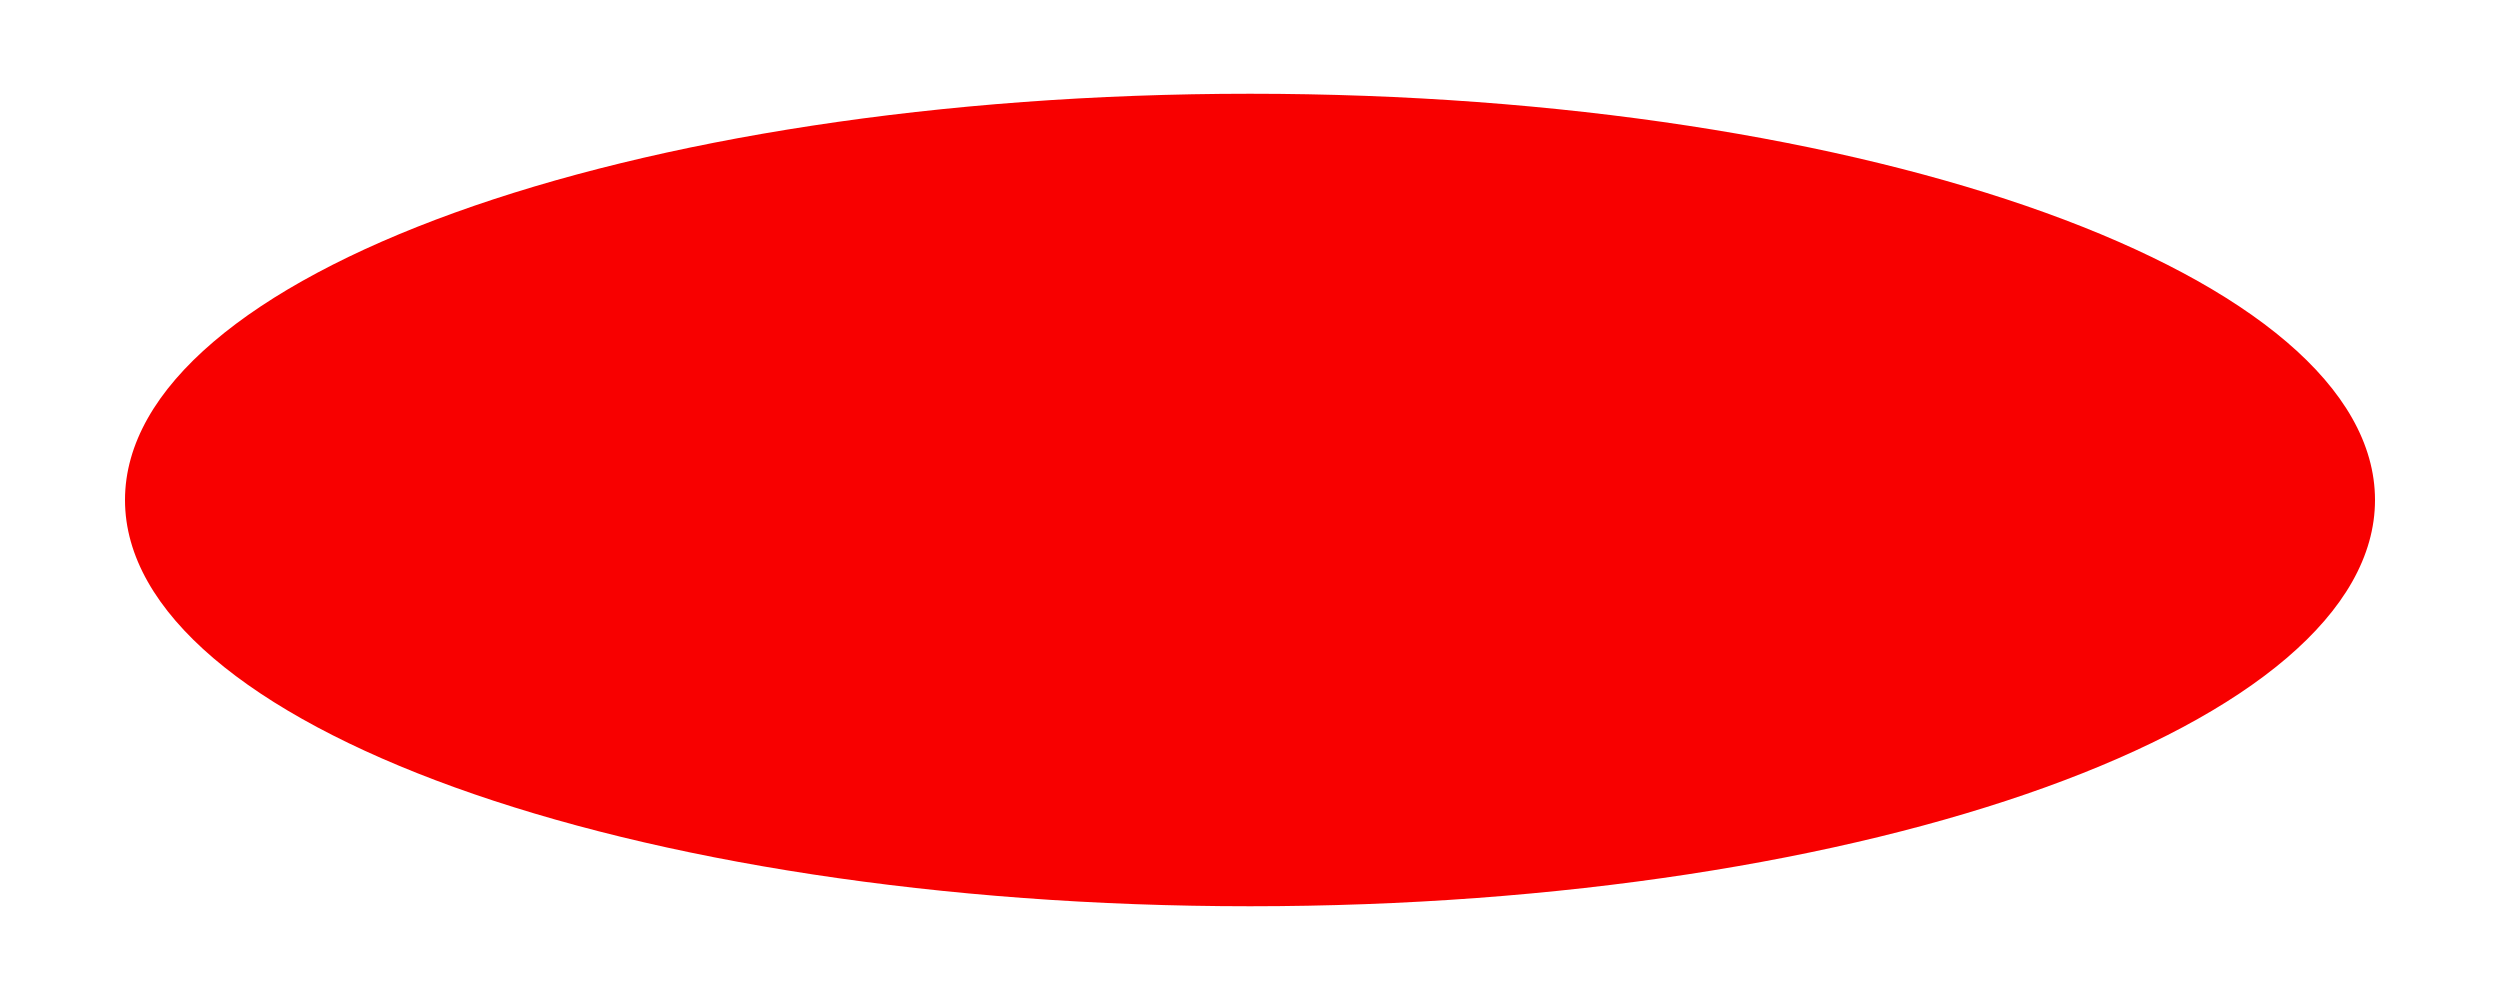
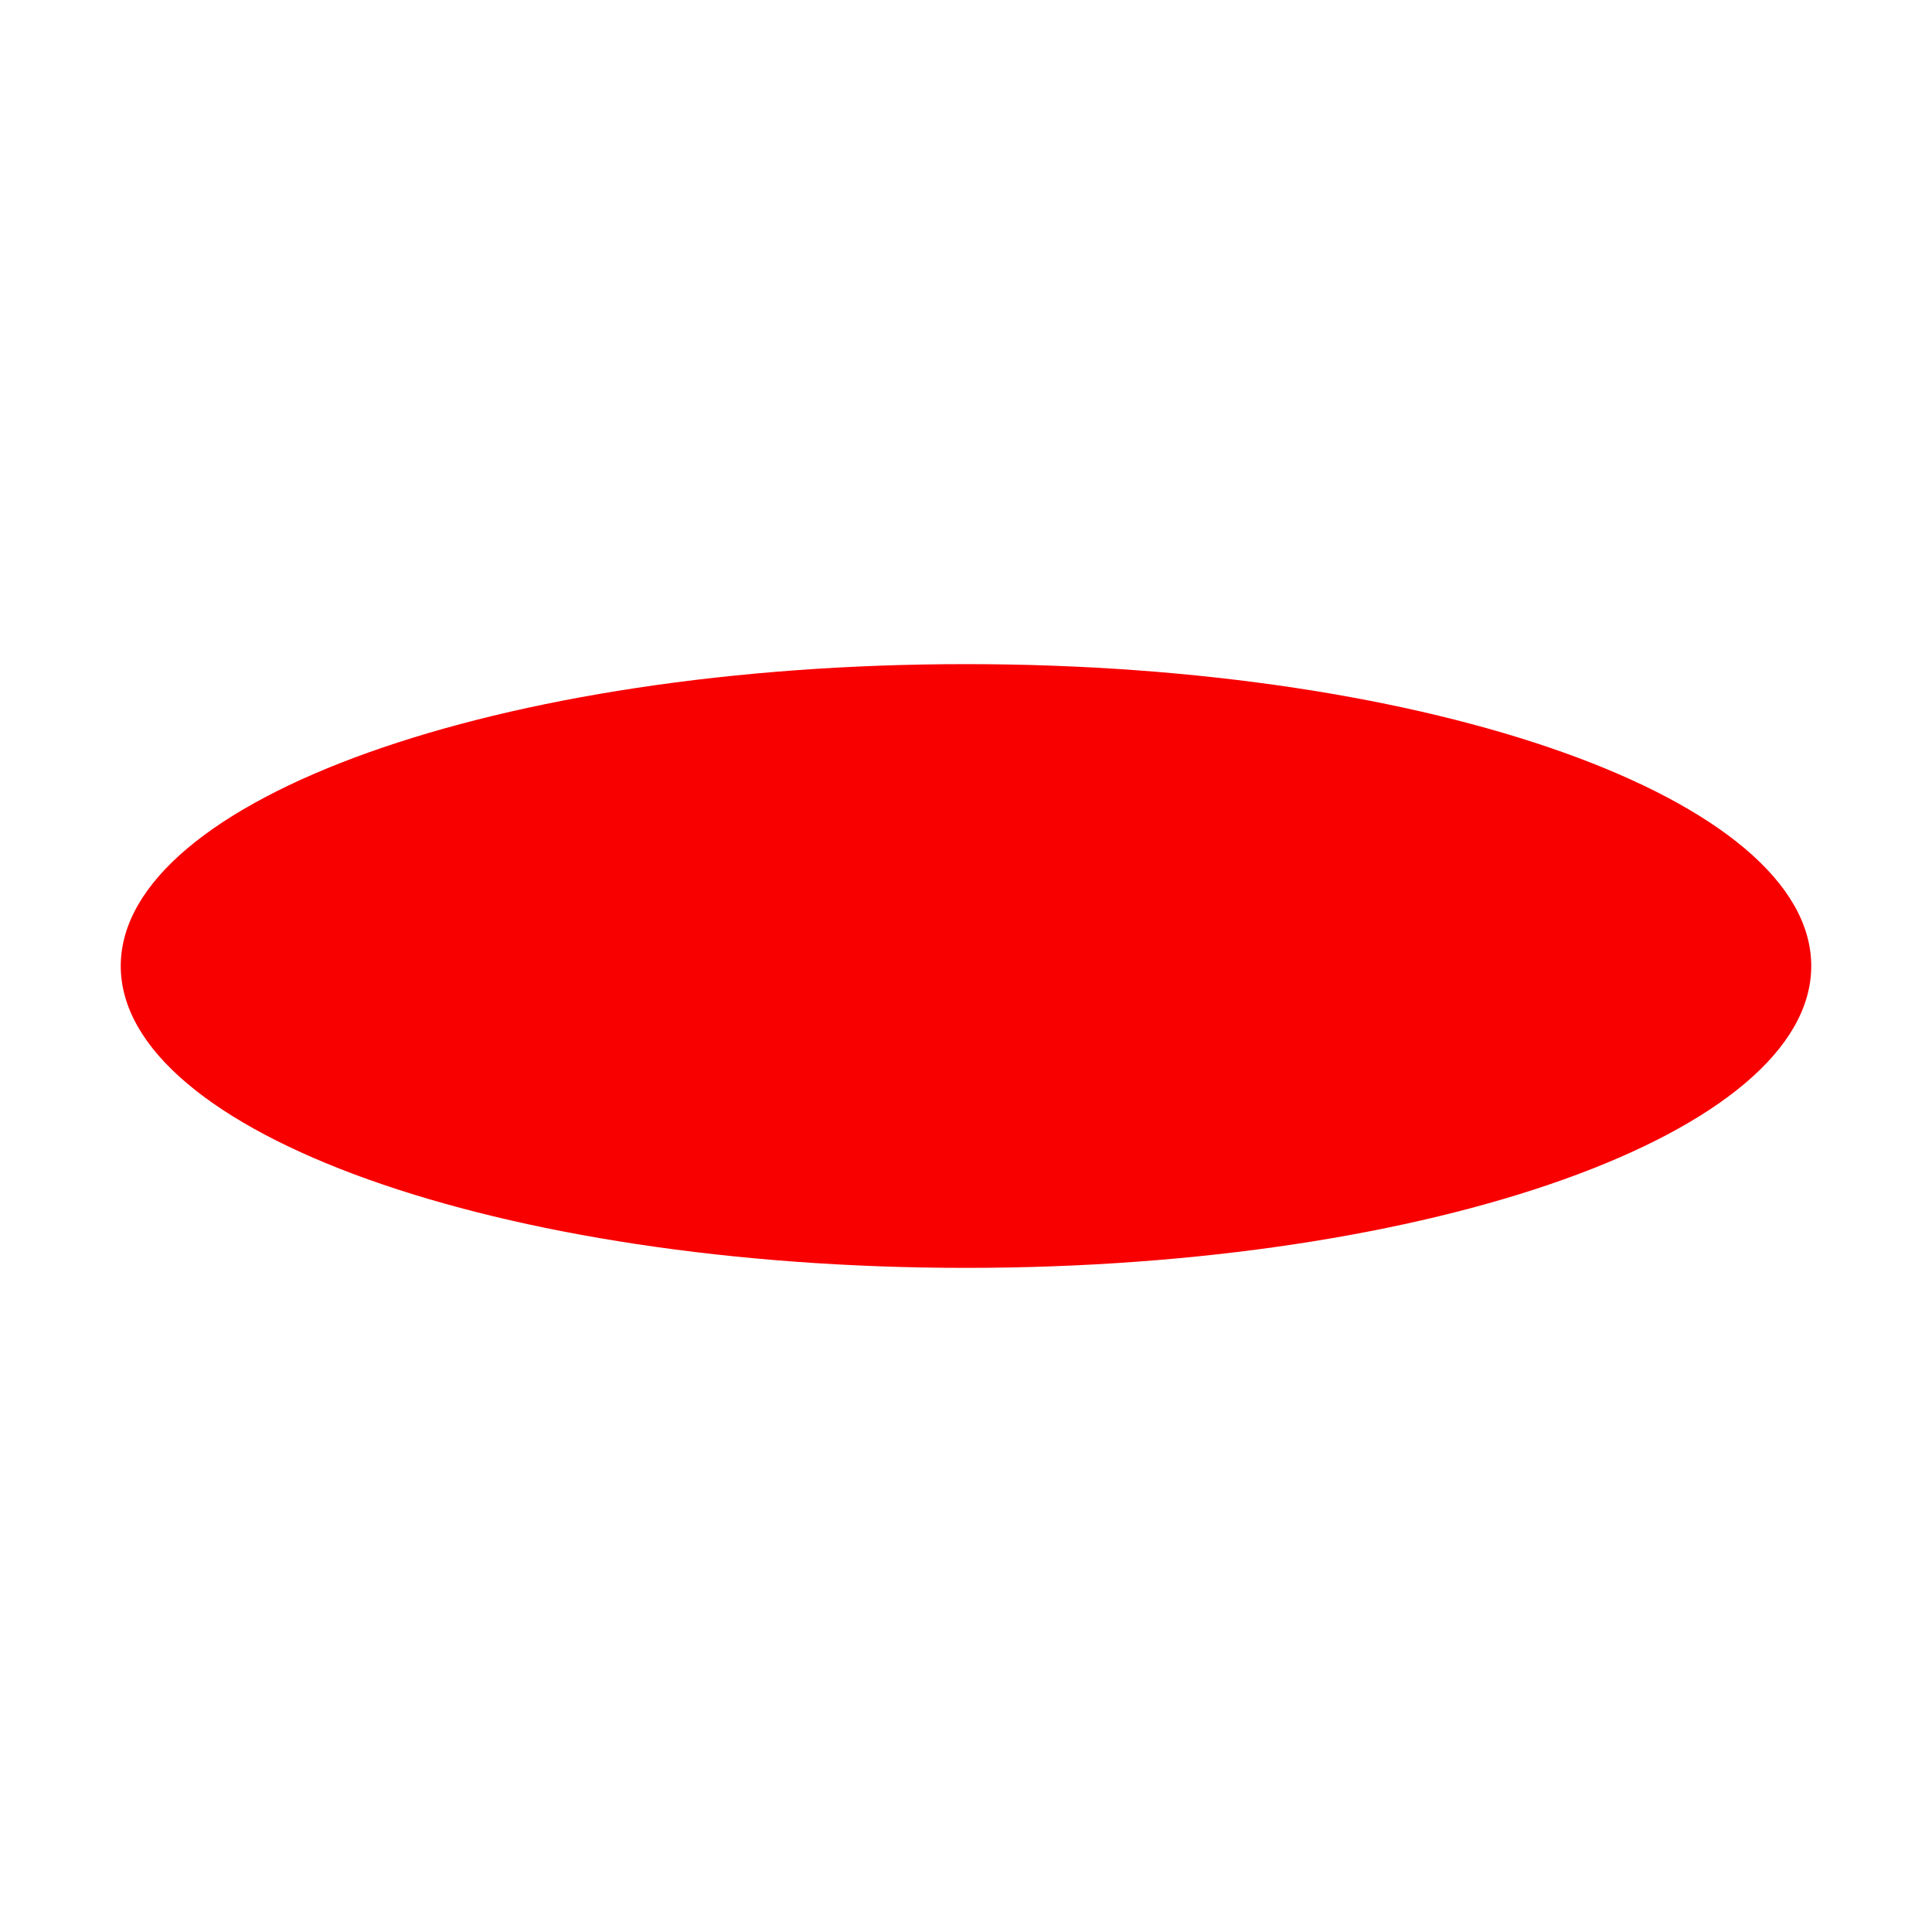
- <svg xmlns="http://www.w3.org/2000/svg" viewBox="0 0 80 32" role="img" aria-label="Oracle">
-   <ellipse cx="40" cy="16" rx="36" ry="13" fill="#F80000" />
+ <svg xmlns="http://www.w3.org/2000/svg" viewBox="0 0 64 64" role="img" aria-label="Oracle">
+   <ellipse cx="32" cy="32" rx="28" ry="10" fill="#F80000" />
</svg>
